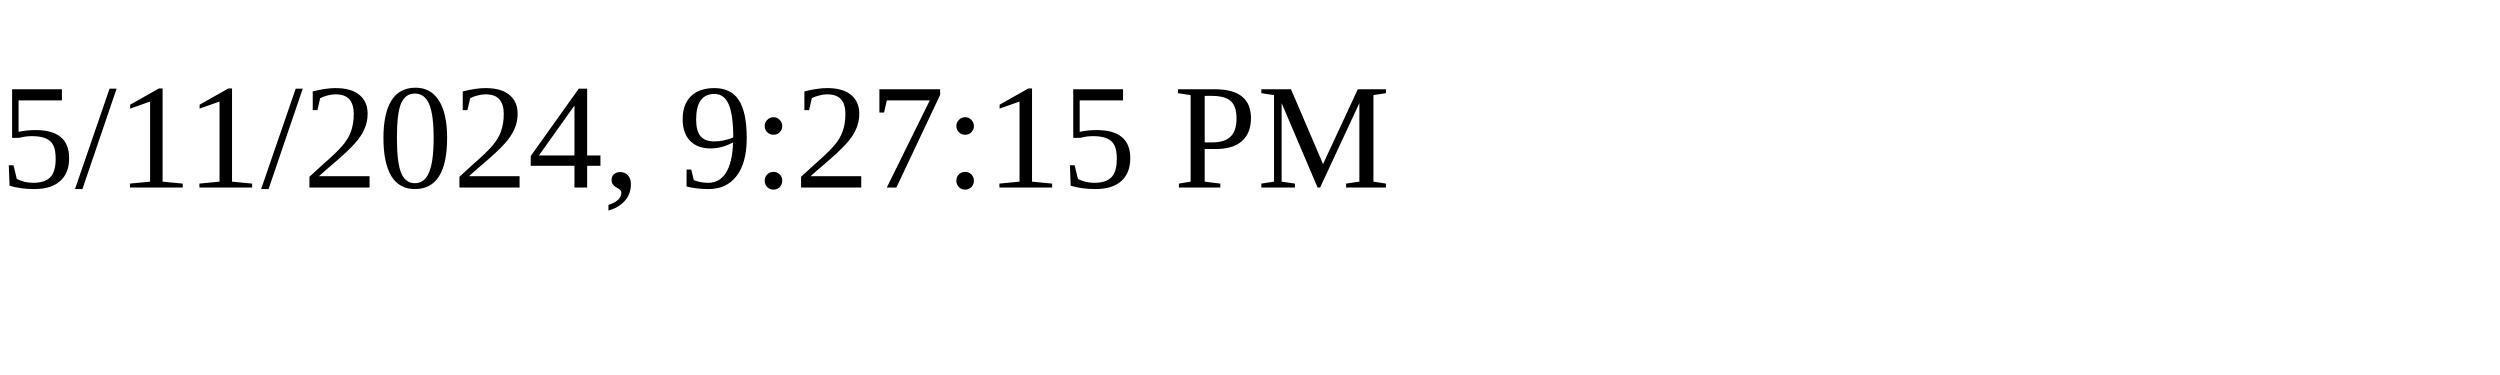
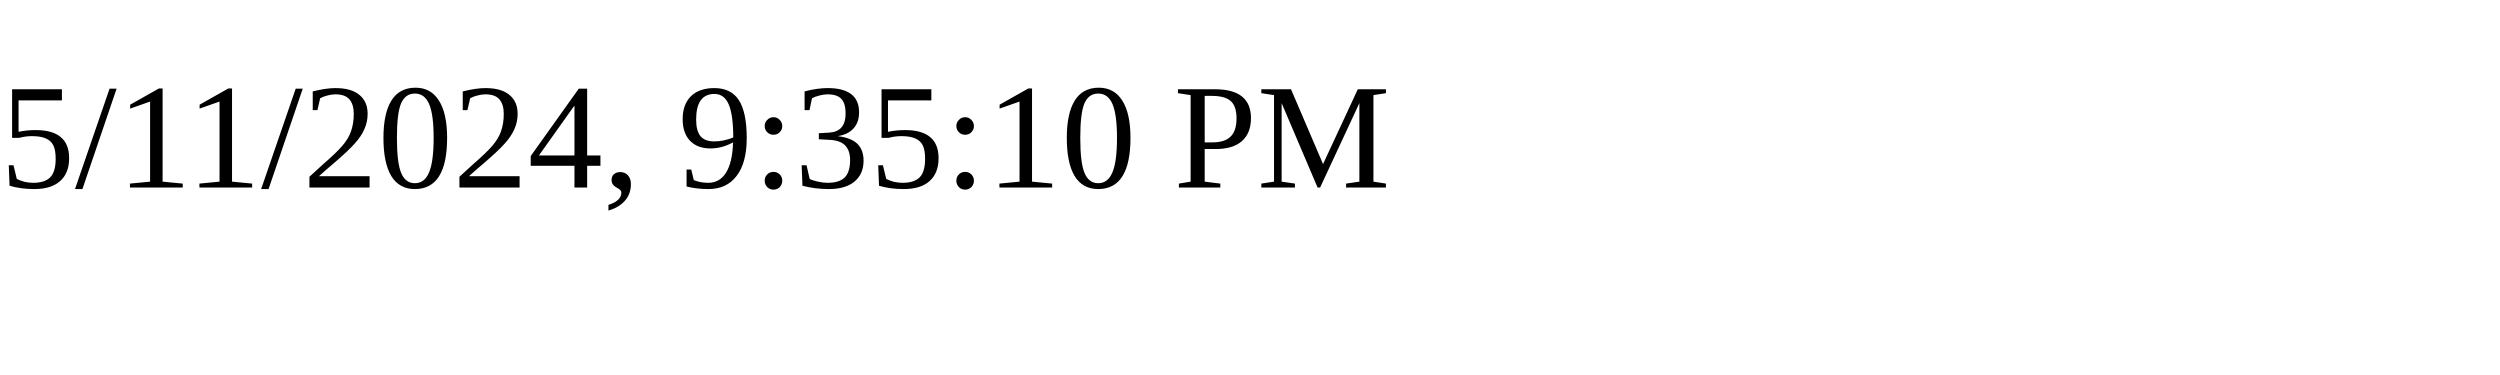
<svg xmlns="http://www.w3.org/2000/svg" height="30" width="200">
-   <text x="0" y="15">5/11/2024, 9:27:15 PM</text>
+   <text x="0" y="15">5/11/2024, 9:35:10 PM</text>
</svg>
